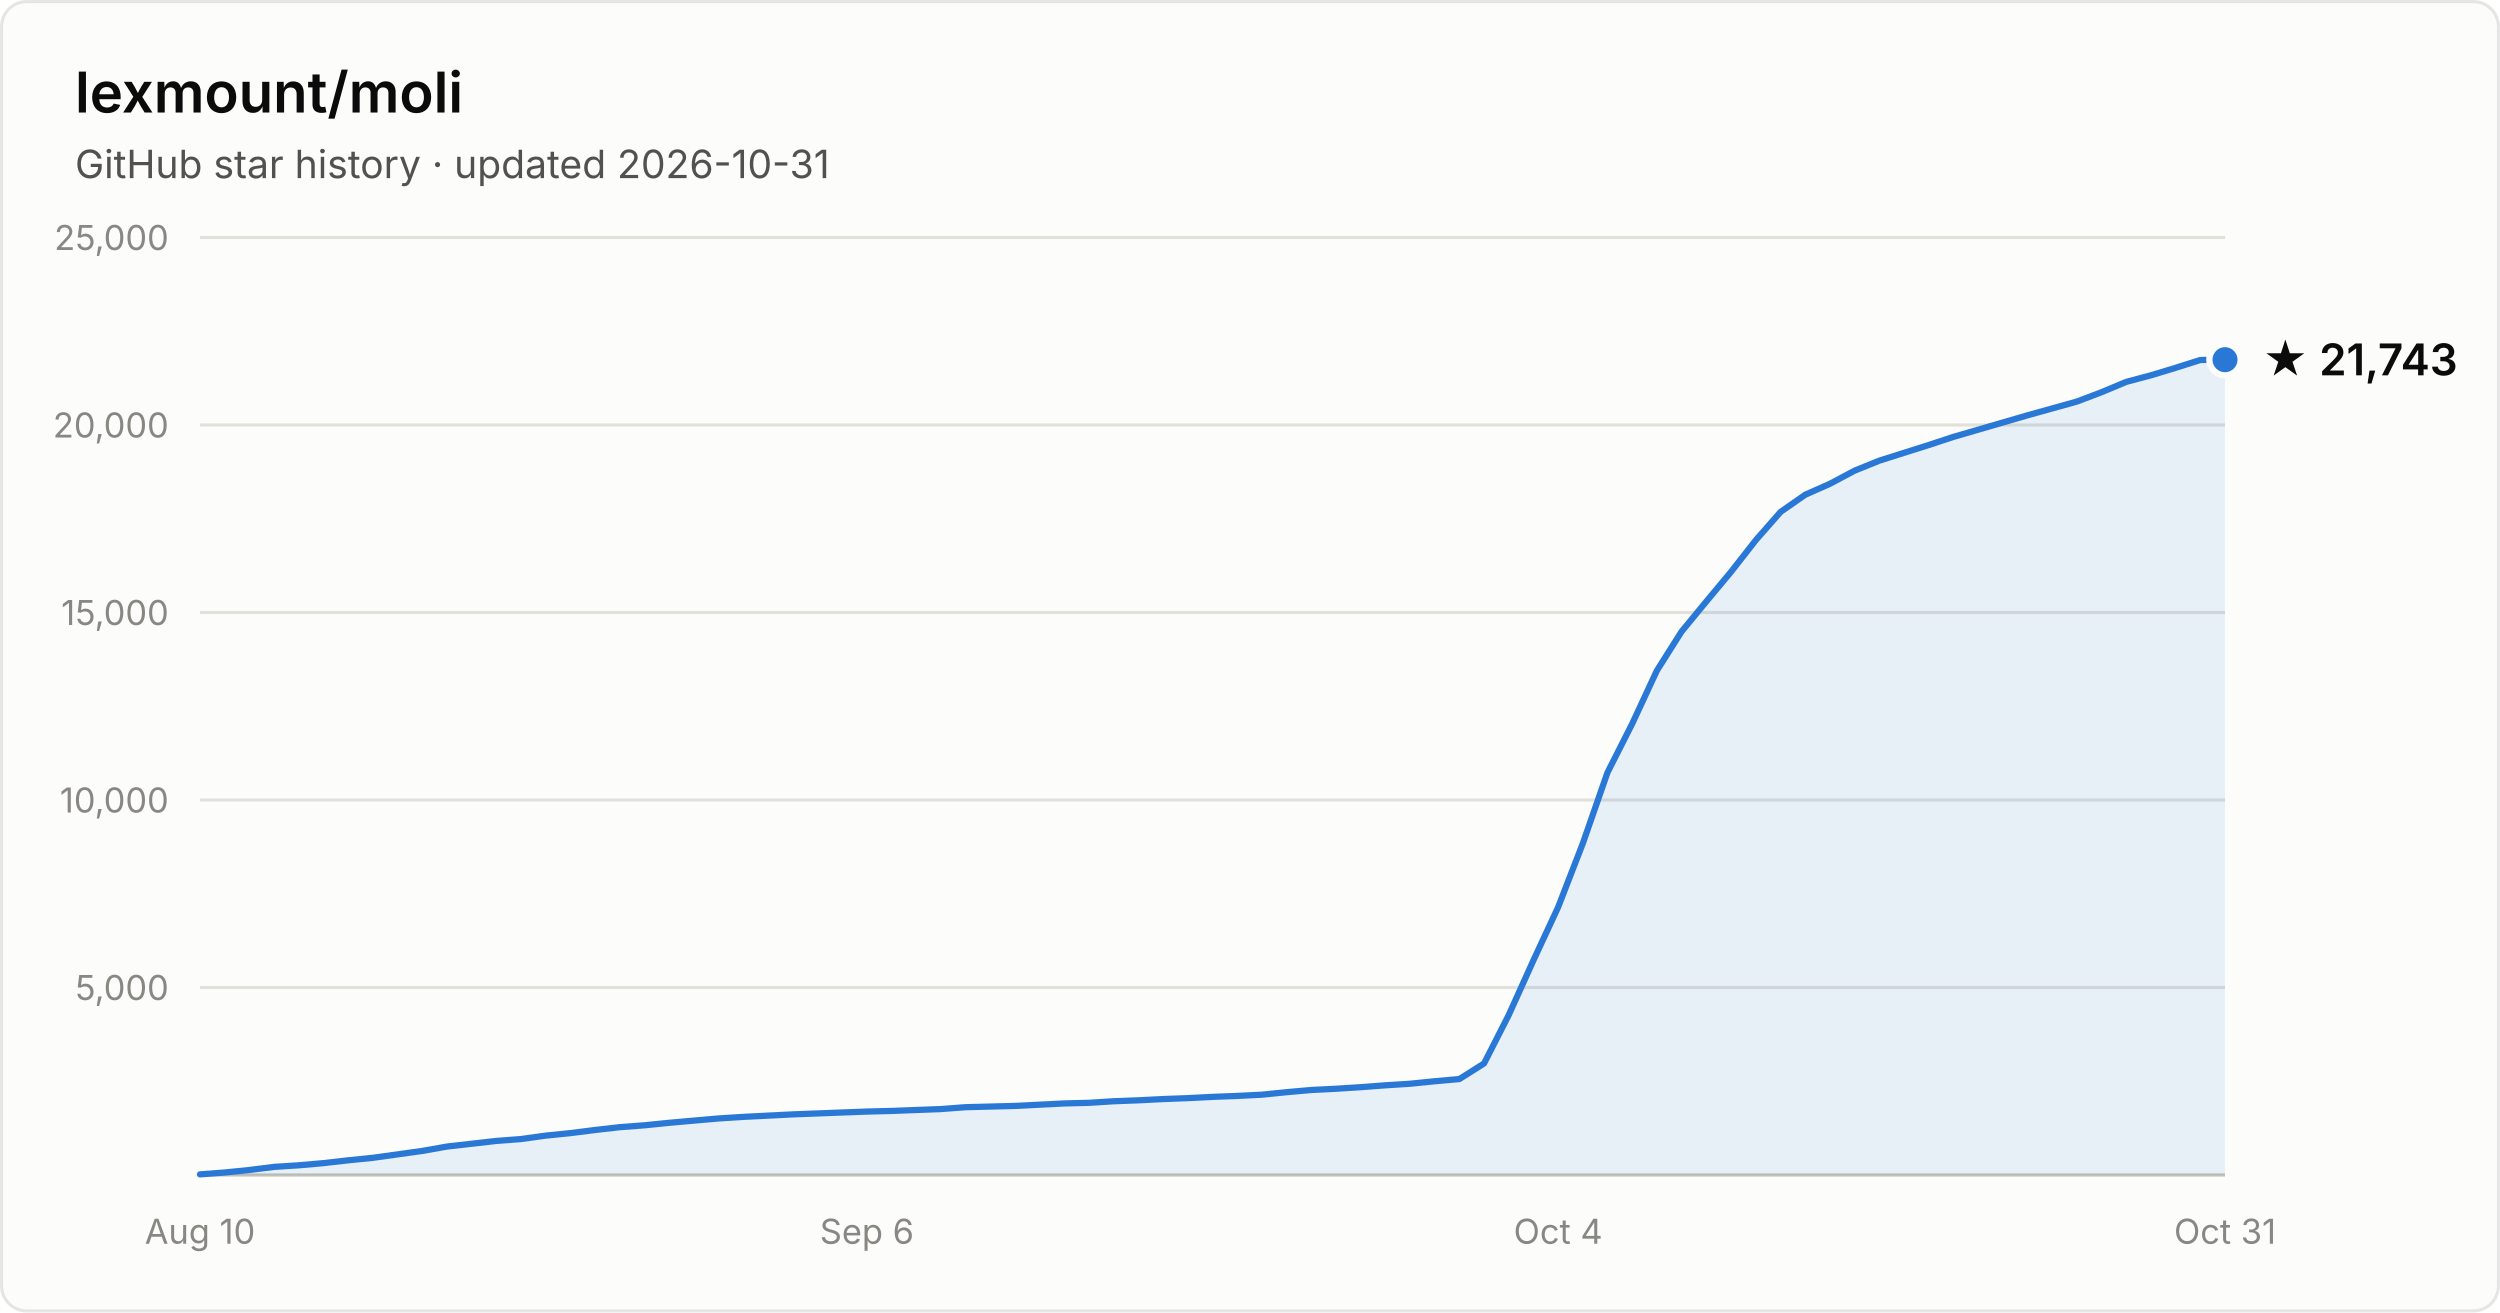
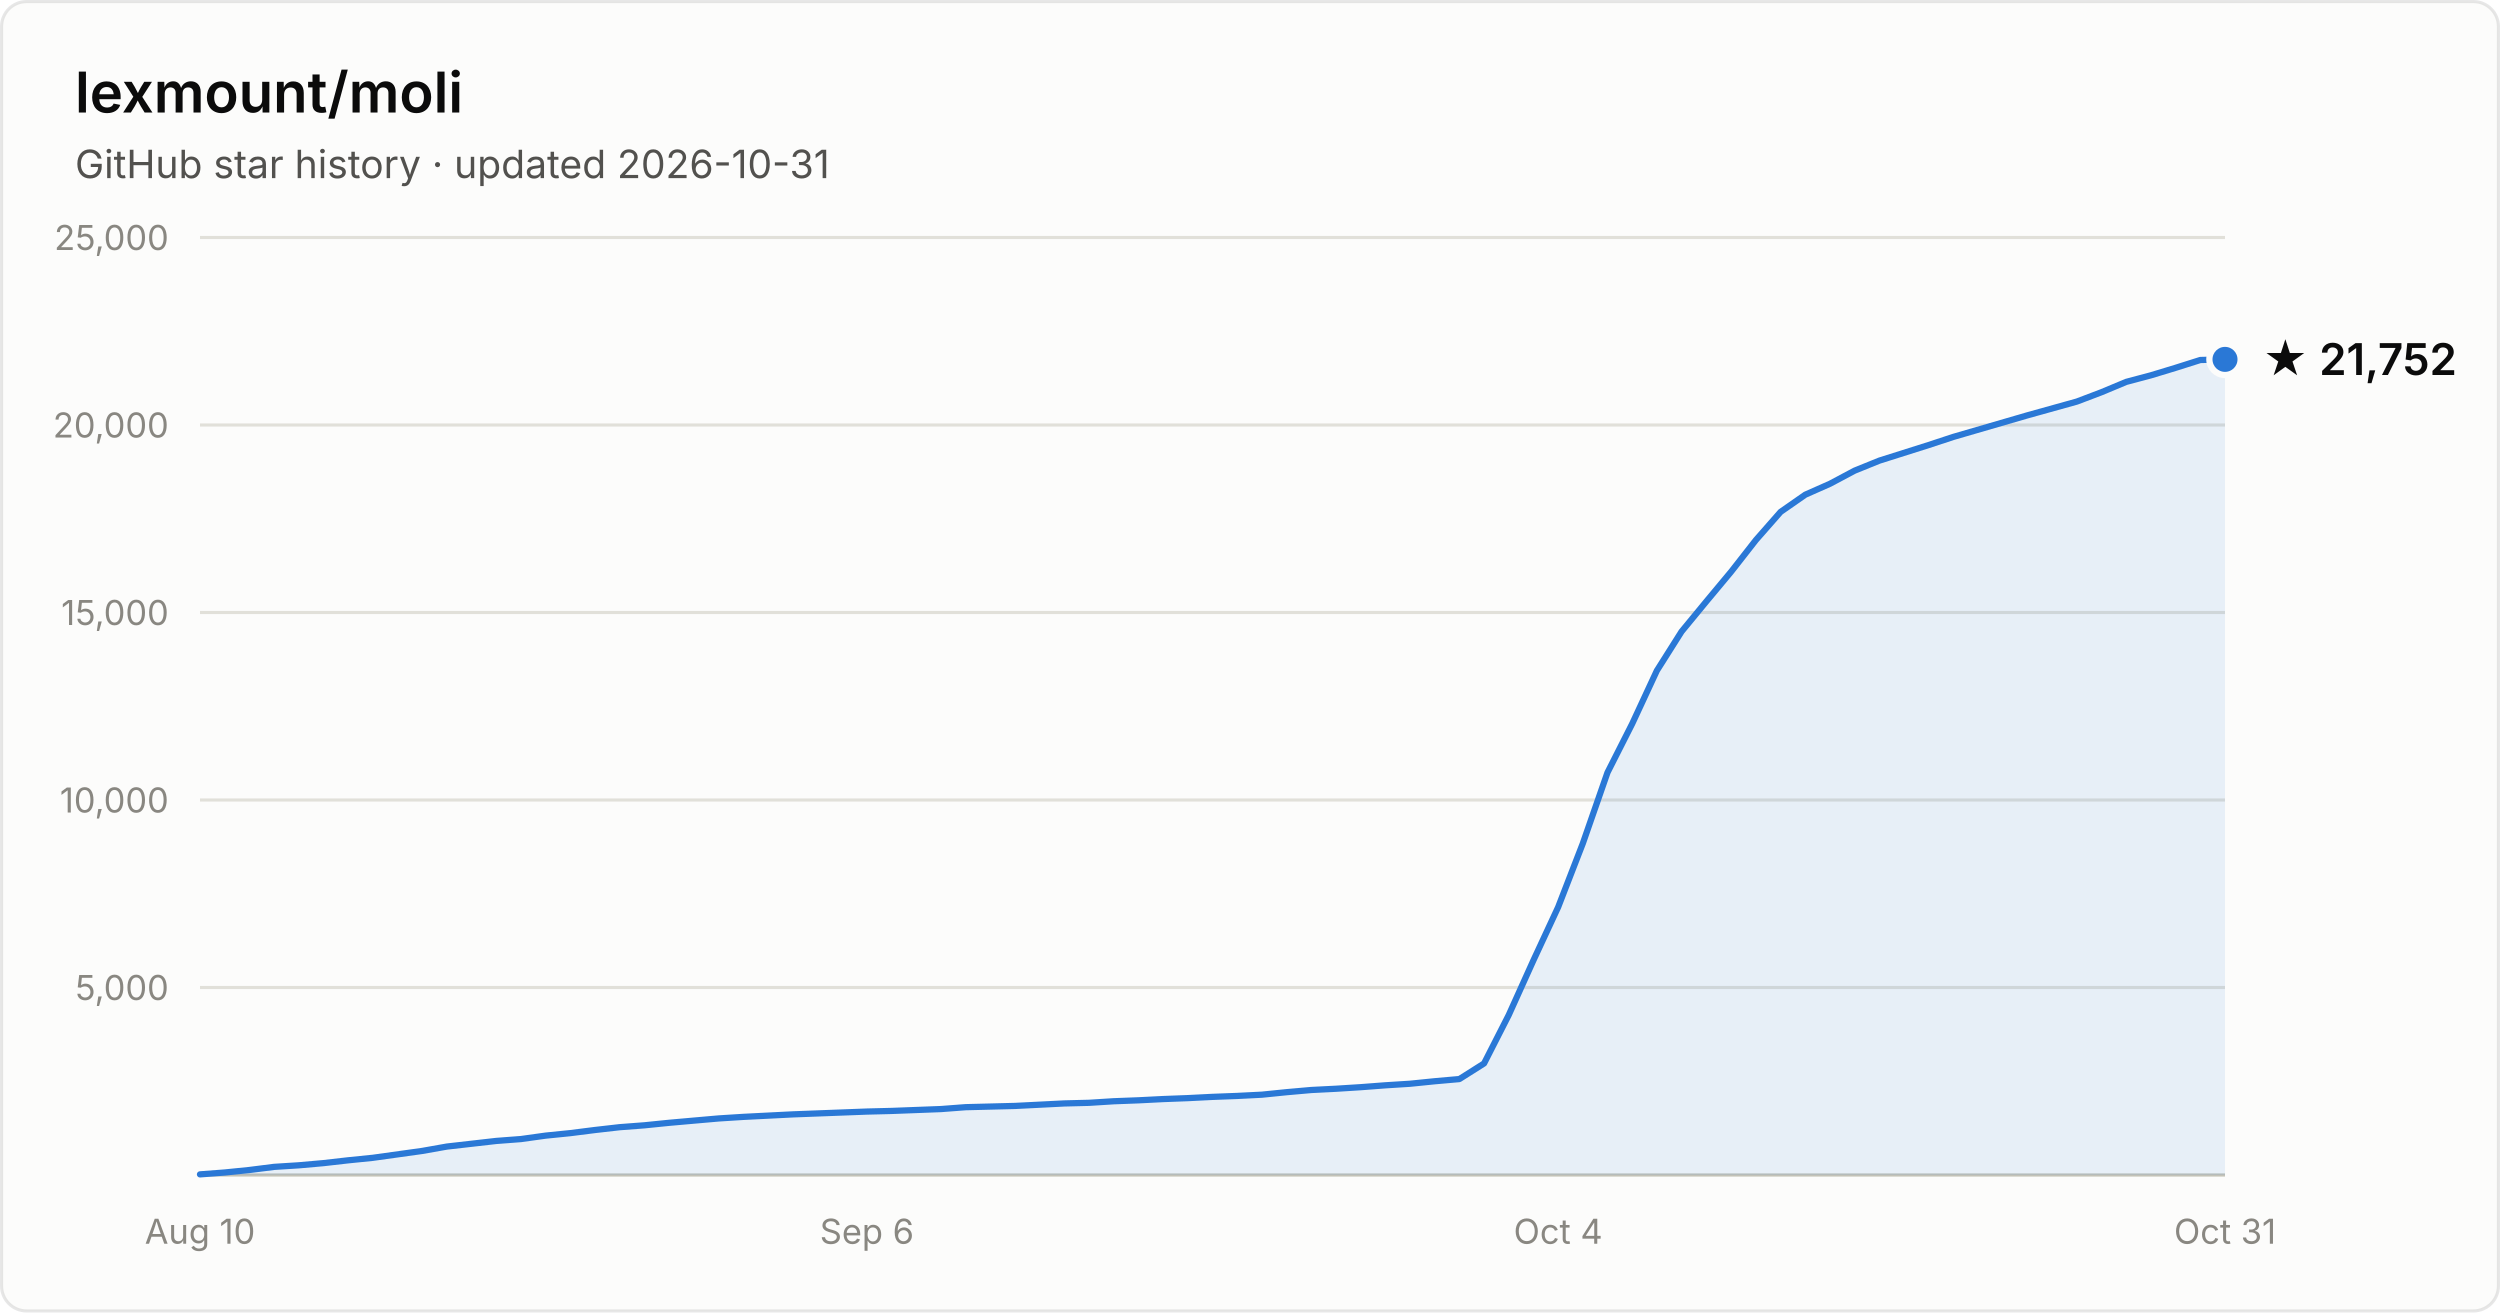
- <svg xmlns="http://www.w3.org/2000/svg" width="800" height="420" viewBox="0 0 800 420" font-family="system-ui, -apple-system, Segoe UI, sans-serif" role="img" aria-label="Star history of lexmount/moli: 21,743 stars as of 2026-10-31">
+ <svg xmlns="http://www.w3.org/2000/svg" width="800" height="420" viewBox="0 0 800 420" font-family="system-ui, -apple-system, Segoe UI, sans-serif" role="img" aria-label="Star history of lexmount/moli: 21,752 stars as of 2026-10-31">
  <rect x="0.5" y="0.5" width="799" height="419" rx="8" fill="#fcfcfb" stroke="rgba(11,11,11,0.10)" />
  <text x="24" y="36" fill="#0b0b0b" font-size="18" font-weight="600">lexmount/moli</text>
  <text x="24" y="57" fill="#52514e" font-size="12.5">GitHub star history · updated 2026-10-31</text>
  <line x1="64" y1="316.0" x2="712" y2="316.0" stroke="#e1e0d9" stroke-width="1" />
  <text x="54" y="320.0" text-anchor="end" fill="#898781" font-size="11" style="font-variant-numeric:tabular-nums">5,000</text>
  <line x1="64" y1="256.0" x2="712" y2="256.0" stroke="#e1e0d9" stroke-width="1" />
  <text x="54" y="260.0" text-anchor="end" fill="#898781" font-size="11" style="font-variant-numeric:tabular-nums">10,000</text>
  <line x1="64" y1="196.0" x2="712" y2="196.0" stroke="#e1e0d9" stroke-width="1" />
  <text x="54" y="200.0" text-anchor="end" fill="#898781" font-size="11" style="font-variant-numeric:tabular-nums">15,000</text>
  <line x1="64" y1="136.0" x2="712" y2="136.0" stroke="#e1e0d9" stroke-width="1" />
  <text x="54" y="140.0" text-anchor="end" fill="#898781" font-size="11" style="font-variant-numeric:tabular-nums">20,000</text>
  <line x1="64" y1="76.0" x2="712" y2="76.0" stroke="#e1e0d9" stroke-width="1" />
  <text x="54" y="80.0" text-anchor="end" fill="#898781" font-size="11" style="font-variant-numeric:tabular-nums">25,000</text>
  <line x1="64" y1="376" x2="712" y2="376" stroke="#c3c2b7" stroke-width="1" />
  <text x="64.0" y="398" text-anchor="middle" fill="#898781" font-size="11" style="font-variant-numeric:tabular-nums">Aug 10</text>
  <text x="277.4" y="398" text-anchor="middle" fill="#898781" font-size="11" style="font-variant-numeric:tabular-nums">Sep 6</text>
  <text x="498.6" y="398" text-anchor="middle" fill="#898781" font-size="11" style="font-variant-numeric:tabular-nums">Oct 4</text>
  <text x="712.0" y="398" text-anchor="middle" fill="#898781" font-size="11" style="font-variant-numeric:tabular-nums">Oct 31</text>
-   <path d="M64.0 375.8 L71.9 375.2 L79.8 374.4 L87.7 373.4 L95.6 372.9 L103.5 372.2 L111.4 371.3 L119.3 370.5 L127.2 369.4 L135.1 368.3 L143.0 366.9 L150.9 366.0 L158.8 365.1 L166.7 364.5 L174.6 363.4 L182.5 362.6 L190.4 361.6 L198.3 360.7 L206.2 360.1 L214.1 359.3 L222.0 358.6 L230.0 357.9 L237.9 357.4 L245.8 357.0 L253.7 356.6 L261.6 356.3 L269.5 356.0 L277.4 355.7 L285.3 355.5 L293.2 355.2 L301.1 354.9 L309.0 354.3 L316.9 354.1 L324.8 353.9 L332.7 353.5 L340.6 353.1 L348.5 352.9 L356.4 352.4 L364.3 352.1 L372.2 351.7 L380.1 351.4 L388.0 351.0 L395.9 350.7 L403.8 350.3 L411.7 349.5 L419.6 348.8 L427.5 348.4 L435.4 347.9 L443.3 347.3 L451.2 346.8 L459.1 346.0 L467.0 345.3 L474.9 340.3 L482.8 324.8 L490.7 307.3 L498.6 290.3 L506.5 269.9 L514.4 247.2 L522.3 231.6 L530.2 214.6 L538.1 202.1 L546.0 192.5 L554.0 182.9 L561.9 172.8 L569.8 163.8 L577.7 158.3 L585.6 154.8 L593.5 150.6 L601.4 147.4 L609.3 144.9 L617.2 142.4 L625.1 139.8 L633.0 137.5 L640.9 135.2 L648.8 132.9 L656.7 130.7 L664.6 128.5 L672.5 125.5 L680.4 122.2 L688.3 120.1 L696.2 117.7 L704.1 115.2 L712.0 115.1 L712.0 376 L64.0 376 Z" fill="#2a78d6" fill-opacity="0.1" />
-   <path d="M64.0 375.8 L71.9 375.2 L79.8 374.4 L87.7 373.4 L95.6 372.9 L103.5 372.2 L111.4 371.3 L119.3 370.5 L127.2 369.4 L135.1 368.3 L143.0 366.9 L150.9 366.0 L158.8 365.1 L166.7 364.5 L174.6 363.4 L182.5 362.6 L190.4 361.6 L198.3 360.7 L206.2 360.1 L214.1 359.3 L222.0 358.6 L230.0 357.9 L237.9 357.4 L245.8 357.0 L253.7 356.6 L261.6 356.3 L269.5 356.0 L277.4 355.7 L285.3 355.5 L293.2 355.2 L301.1 354.9 L309.0 354.3 L316.9 354.1 L324.8 353.9 L332.7 353.5 L340.6 353.1 L348.5 352.9 L356.4 352.4 L364.3 352.1 L372.2 351.7 L380.1 351.4 L388.0 351.0 L395.9 350.7 L403.8 350.3 L411.7 349.5 L419.6 348.8 L427.5 348.4 L435.4 347.9 L443.3 347.3 L451.2 346.8 L459.1 346.0 L467.0 345.3 L474.9 340.3 L482.8 324.8 L490.7 307.3 L498.6 290.3 L506.5 269.9 L514.4 247.2 L522.3 231.6 L530.2 214.6 L538.1 202.1 L546.0 192.5 L554.0 182.9 L561.9 172.8 L569.8 163.8 L577.7 158.3 L585.6 154.8 L593.5 150.6 L601.4 147.4 L609.3 144.9 L617.2 142.4 L625.1 139.8 L633.0 137.5 L640.9 135.2 L648.8 132.9 L656.7 130.7 L664.6 128.5 L672.5 125.5 L680.4 122.2 L688.3 120.1 L696.2 117.7 L704.1 115.2 L712.0 115.1" fill="none" stroke="#2a78d6" stroke-width="2" stroke-linejoin="round" stroke-linecap="round" />
-   <circle cx="712.0" cy="115.1" r="5" fill="#2a78d6" stroke="#fcfcfb" stroke-width="2" />
-   <text x="724.0" y="120.1" fill="#0b0b0b" font-size="14" font-weight="600">★ 21,743</text>
+   <path d="M64.0 375.8 L71.9 375.2 L79.8 374.4 L87.7 373.4 L95.6 372.9 L103.5 372.2 L111.4 371.3 L119.3 370.5 L127.2 369.4 L135.1 368.3 L143.0 366.9 L150.9 366.0 L158.8 365.1 L166.7 364.5 L174.6 363.4 L182.5 362.6 L190.4 361.6 L198.3 360.7 L206.2 360.1 L214.1 359.3 L222.0 358.6 L230.0 357.9 L237.9 357.4 L245.8 357.0 L253.7 356.6 L261.6 356.3 L269.5 356.0 L277.4 355.7 L285.3 355.5 L293.2 355.2 L301.1 354.9 L309.0 354.3 L316.9 354.1 L324.8 353.9 L332.7 353.5 L340.6 353.1 L348.5 352.9 L356.4 352.4 L364.3 352.1 L372.2 351.7 L380.1 351.4 L388.0 351.0 L395.9 350.7 L403.8 350.3 L411.7 349.5 L419.6 348.8 L427.5 348.4 L435.4 347.9 L443.3 347.3 L451.2 346.8 L459.1 346.0 L467.0 345.3 L474.9 340.3 L482.8 324.8 L490.7 307.3 L498.6 290.3 L506.5 269.9 L514.4 247.2 L522.3 231.6 L530.2 214.6 L538.1 202.1 L546.0 192.5 L554.0 182.9 L561.9 172.8 L569.8 163.8 L577.7 158.3 L585.6 154.8 L593.5 150.6 L601.4 147.4 L609.3 144.9 L617.2 142.4 L625.1 139.8 L633.0 137.5 L640.9 135.2 L648.8 132.9 L656.7 130.7 L664.6 128.5 L672.5 125.5 L680.4 122.2 L688.3 120.1 L696.2 117.7 L704.1 115.2 L712.0 115.0 L712.0 376 L64.0 376 Z" fill="#2a78d6" fill-opacity="0.1" />
+   <path d="M64.0 375.8 L71.9 375.2 L79.8 374.4 L87.7 373.4 L95.6 372.9 L103.5 372.2 L111.4 371.3 L119.3 370.5 L127.2 369.4 L135.1 368.3 L143.0 366.9 L150.9 366.0 L158.8 365.1 L166.7 364.5 L174.6 363.4 L182.5 362.6 L190.4 361.6 L198.3 360.7 L206.2 360.1 L214.1 359.3 L222.0 358.6 L230.0 357.9 L237.9 357.4 L245.8 357.0 L253.7 356.6 L261.6 356.3 L269.5 356.0 L277.4 355.7 L285.3 355.5 L293.2 355.2 L301.1 354.9 L309.0 354.3 L316.9 354.1 L324.8 353.9 L332.7 353.5 L340.6 353.1 L348.5 352.9 L356.4 352.4 L364.3 352.1 L372.2 351.7 L380.1 351.4 L388.0 351.0 L395.9 350.7 L403.8 350.3 L411.7 349.5 L419.6 348.8 L427.5 348.4 L435.4 347.9 L443.3 347.3 L451.2 346.8 L459.1 346.0 L467.0 345.3 L474.9 340.3 L482.8 324.8 L490.7 307.3 L498.6 290.3 L506.5 269.9 L514.4 247.2 L522.3 231.6 L530.2 214.6 L538.1 202.1 L546.0 192.5 L554.0 182.9 L561.9 172.8 L569.8 163.8 L577.7 158.3 L585.6 154.8 L593.5 150.6 L601.4 147.4 L609.3 144.9 L617.2 142.4 L625.1 139.8 L633.0 137.5 L640.9 135.2 L648.8 132.9 L656.7 130.7 L664.6 128.5 L672.5 125.5 L680.4 122.2 L688.3 120.1 L696.2 117.7 L704.1 115.2 L712.0 115.0" fill="none" stroke="#2a78d6" stroke-width="2" stroke-linejoin="round" stroke-linecap="round" />
+   <circle cx="712.0" cy="115.0" r="5" fill="#2a78d6" stroke="#fcfcfb" stroke-width="2" />
+   <text x="724.0" y="120.0" fill="#0b0b0b" font-size="14" font-weight="600">★ 21,752</text>
</svg>
